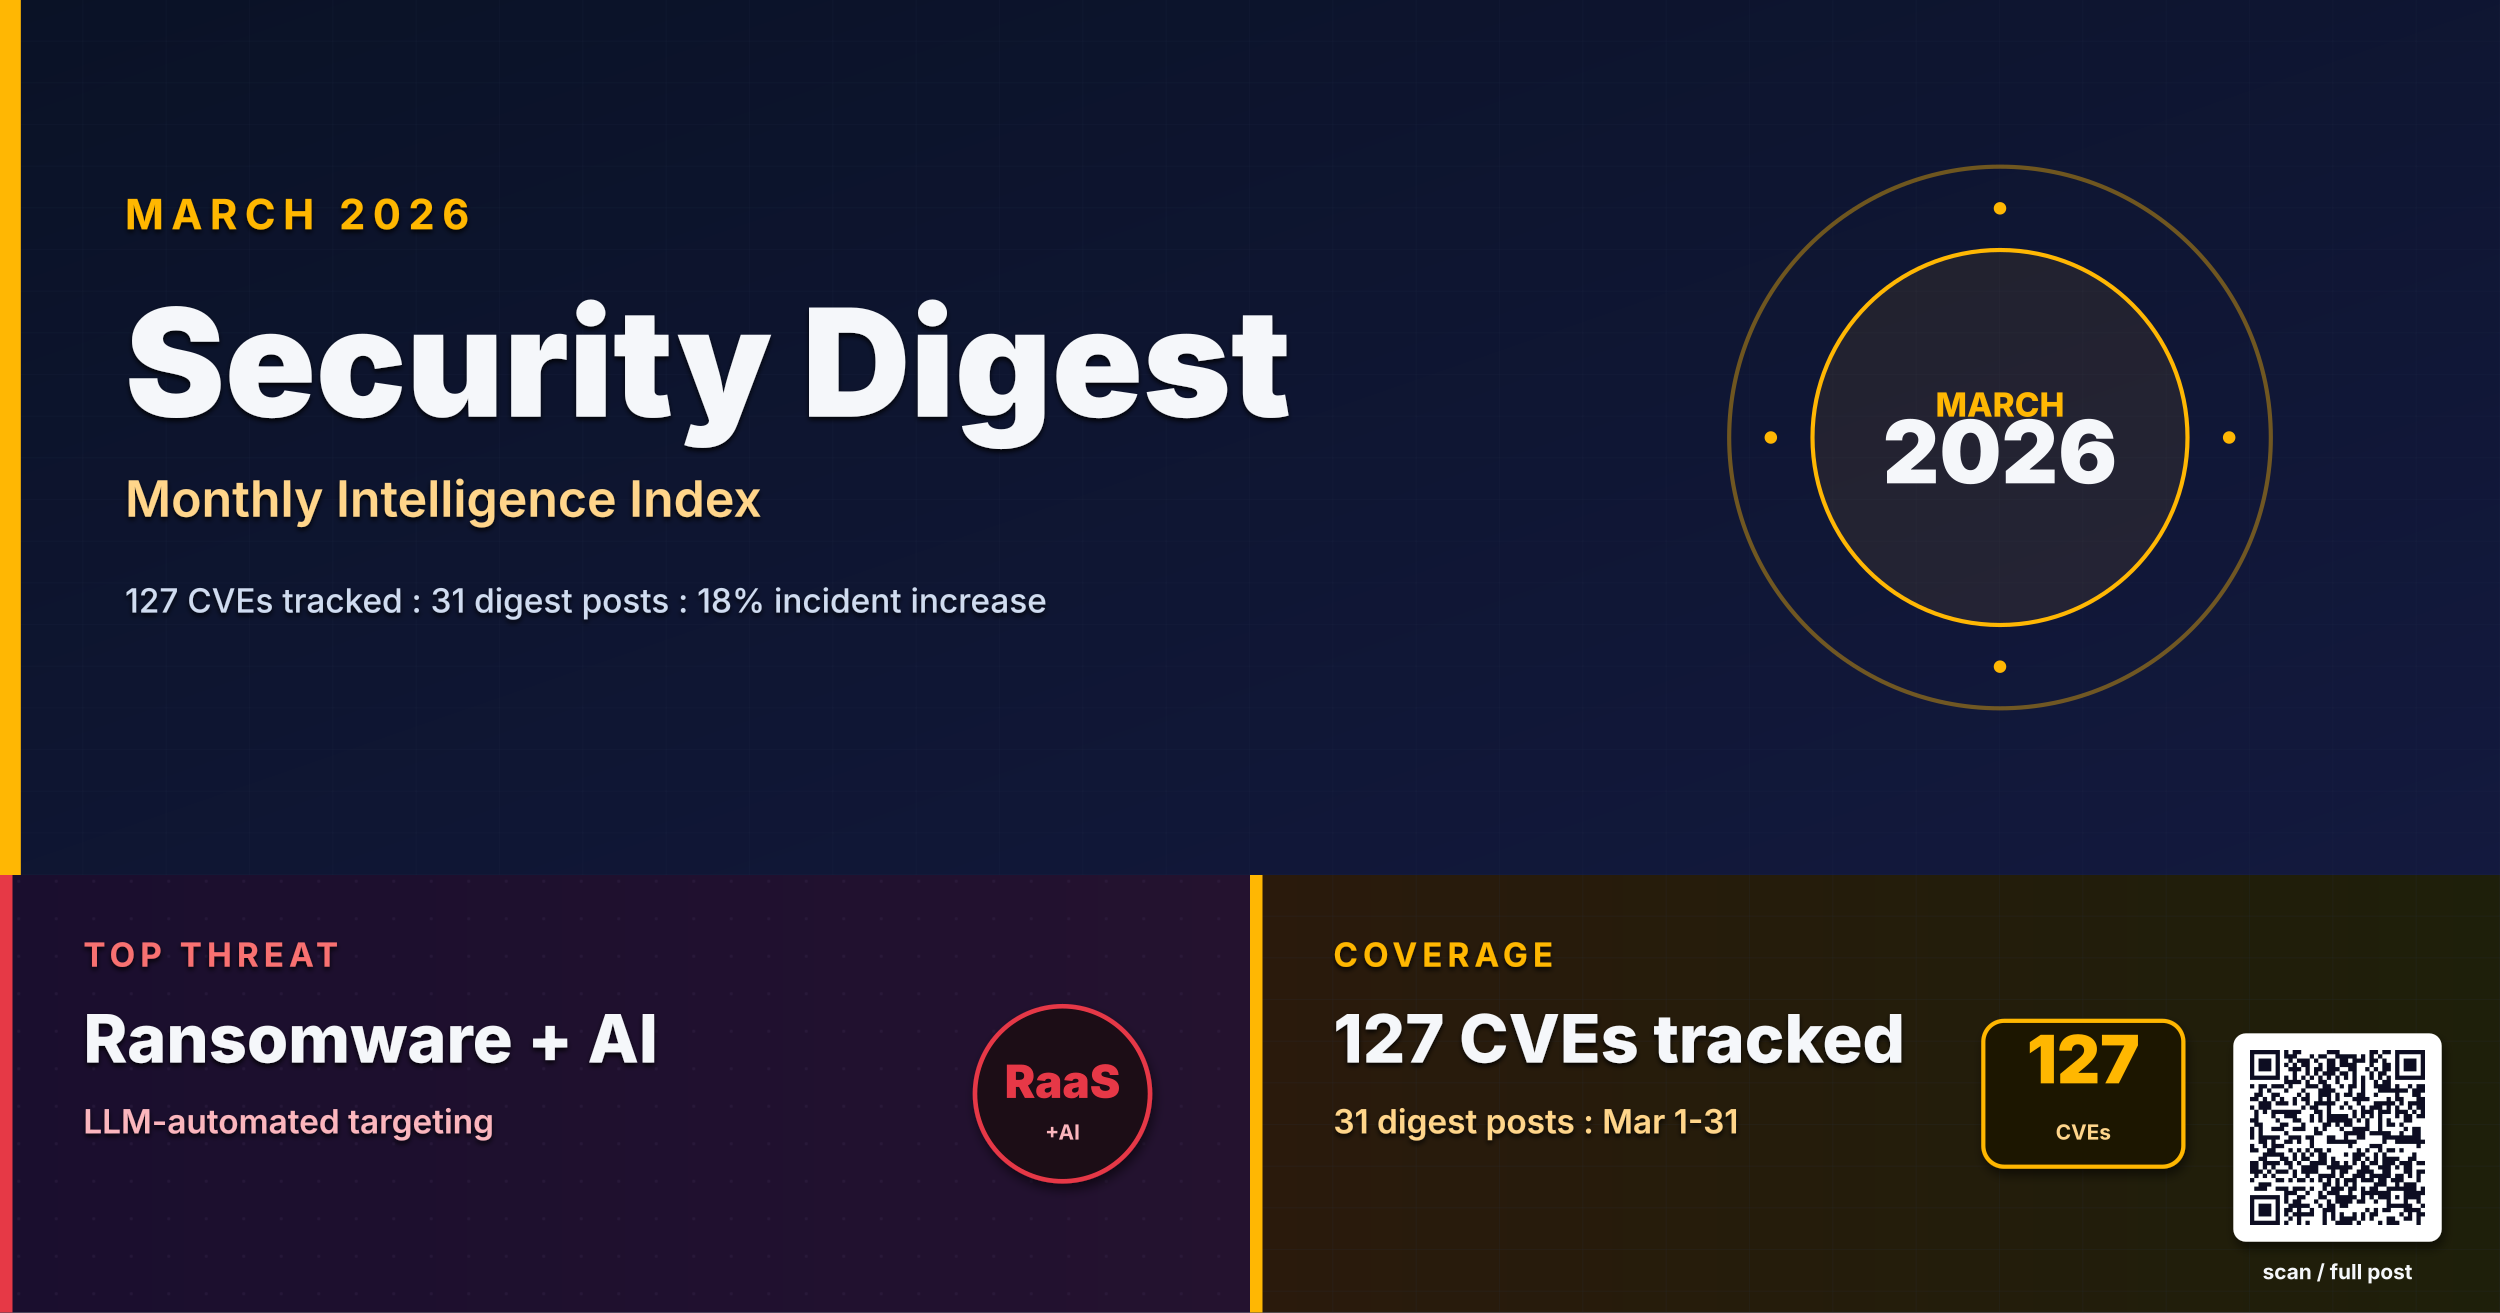
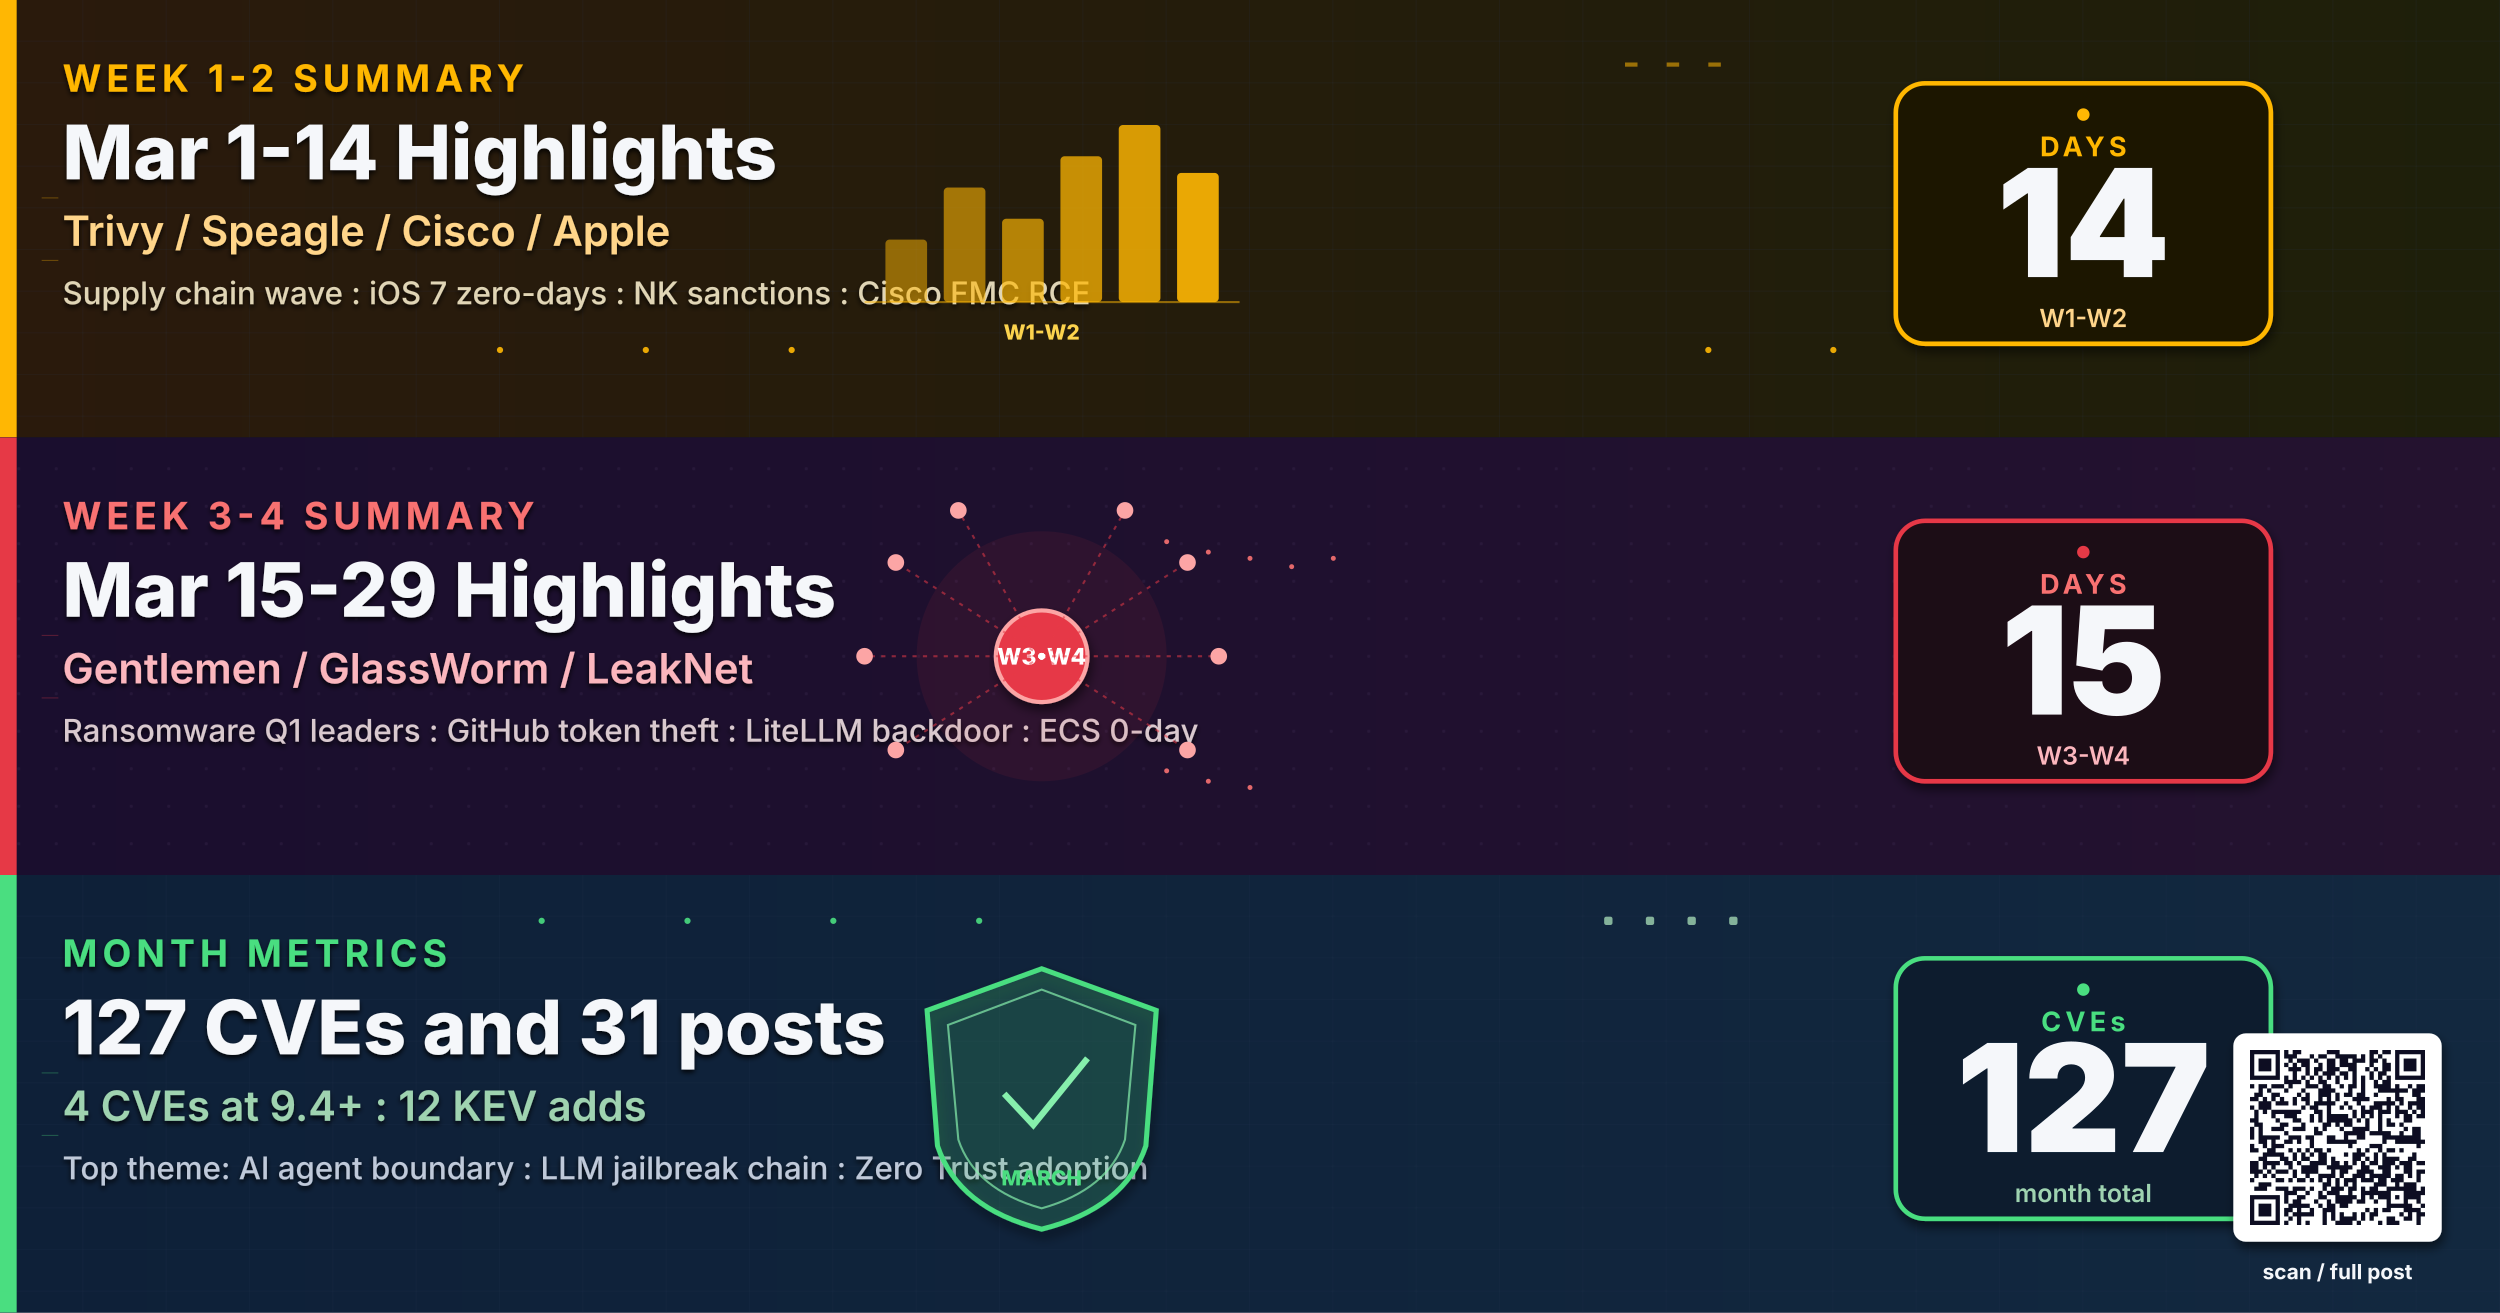
- <svg xmlns="http://www.w3.org/2000/svg" viewBox="0 0 1200 630" width="1200" height="630" role="img" aria-label="March 2026 security digest monthly index: 31 posts, 127 CVEs tracked, top threat ransomware AI automation">
+ <svg xmlns="http://www.w3.org/2000/svg" viewBox="0 0 1200 630" width="1200" height="630" role="img" aria-label="March 2026 monthly index: Week 1-4 summary, top threats, top CVEs">
  <defs>
-     <linearGradient id="bgHeroP" x1="0%" y1="0%" x2="100%" y2="100%">
+     <linearGradient id="bgSpreadMA16" x1="0%" y1="0%" x2="100%" y2="100%">
      <stop offset="0%" stop-color="#0A1226" />
-       <stop offset="60%" stop-color="#0B142E" />
-       <stop offset="100%" stop-color="#10163A" />
+       <stop offset="50%" stop-color="#0C1430" />
+       <stop offset="100%" stop-color="#131038" />
    </linearGradient>
-     <linearGradient id="heroPanelP" x1="0%" y1="0%" x2="100%" y2="100%">
-       <stop offset="0%" stop-color="#0A1226" />
-       <stop offset="100%" stop-color="#13193E" />
+     <linearGradient id="bandAMA16" x1="0%" y1="0%" x2="100%" y2="0%">
+       <stop offset="0%" stop-color="#2A1A0C" />
+       <stop offset="100%" stop-color="#1E1F0A" />
    </linearGradient>
-     <linearGradient id="c1P" x1="0%" y1="0%" x2="100%" y2="0%">
+     <linearGradient id="bandBMA16" x1="0%" y1="0%" x2="100%" y2="0%">
      <stop offset="0%" stop-color="#1A0E2E" />
      <stop offset="100%" stop-color="#24122F" />
    </linearGradient>
-     <linearGradient id="c2P" x1="0%" y1="0%" x2="100%" y2="0%">
-       <stop offset="0%" stop-color="#2A1A0C" />
-       <stop offset="100%" stop-color="#1E1F0A" />
+     <linearGradient id="bandCMA16" x1="0%" y1="0%" x2="100%" y2="0%">
+       <stop offset="0%" stop-color="#0E2038" />
+       <stop offset="100%" stop-color="#12283F" />
    </linearGradient>
    <filter id="softShadow" x="-10%" y="-10%" width="130%" height="130%">
      <feGaussianBlur in="SourceAlpha" stdDeviation="2.5" />
      <feOffset dx="1" dy="3" />
      <feComponentTransfer>
        <feFuncA type="linear" slope="0.55" />
      </feComponentTransfer>
      <feMerge>
        <feMergeNode />
        <feMergeNode in="SourceGraphic" />
      </feMerge>
    </filter>
    <filter id="textShadow" x="-5%" y="-5%" width="110%" height="110%">
      <feGaussianBlur in="SourceAlpha" stdDeviation="1.2" />
      <feOffset dx="0" dy="1.5" />
      <feComponentTransfer>
        <feFuncA type="linear" slope="0.85" />
      </feComponentTransfer>
      <feMerge>
        <feMergeNode />
        <feMergeNode in="SourceGraphic" />
      </feMerge>
    </filter>
    <pattern id="ledgerGrid" x="0" y="0" width="40" height="20" patternUnits="userSpaceOnUse">
      <path d="M0 20 L40 20" stroke="#2A3A56" stroke-width="0.4" opacity="0.5" />
      <path d="M40 0 L40 20" stroke="#2A3A56" stroke-width="0.4" opacity="0.5" />
    </pattern>
    <pattern id="circuitDot" x="0" y="0" width="18" height="18" patternUnits="userSpaceOnUse">
      <circle cx="9" cy="9" r="0.8" fill="#3A2A4E" opacity="0.55" />
    </pattern>
  </defs>
-   <rect width="1200" height="630" fill="url(#bgHeroP)" />
+   <rect width="1200" height="630" fill="url(#bgSpreadMA16)" />
  <g>
-     <rect x="0" y="0" width="1200" height="420" fill="url(#heroPanelP)" />
-     <rect x="0" y="0" width="1200" height="420" fill="url(#ledgerGrid)" opacity="0.45" />
-     <rect x="0" y="0" width="10" height="420" fill="#FFB703" />
+     <rect x="0" y="0" width="1200" height="210" fill="url(#bandAMA16)" />
+     <rect x="0" y="0" width="1200" height="210" fill="url(#ledgerGrid)" opacity="0.6" />
+     <rect x="0" y="0" width="8" height="210" fill="#FFB703" />
    <g filter="url(#textShadow)">
-       <text x="60" y="110" font-family="Inter, Helvetica, Arial, sans-serif" font-size="20" font-weight="700" letter-spacing="3.6" fill="#FFB703">MARCH 2026</text>
-       <text x="60" y="200" font-family="Inter, Helvetica, Arial, sans-serif" font-size="72" font-weight="900" fill="#F5F7FA">Security Digest</text>
-       <text x="60" y="248" font-family="Inter, Helvetica, Arial, sans-serif" font-size="24" font-weight="600" fill="#FFD58A">Monthly Intelligence Index</text>
-       <text x="60" y="294" font-family="Inter, Helvetica, Arial, sans-serif" font-size="16" font-weight="500" fill="#D0DCF0">127 CVEs tracked : 31 digest posts : 18% incident increase</text>
-     </g>
-     <g transform="translate(960,210)">
-       <circle r="130" fill="none" stroke="#FFB703" stroke-width="2" opacity="0.4">
-         <animate attributeName="r" values="100;150;100" dur="4s" repeatCount="indefinite" />
-       </circle>
-       <circle r="90" fill="#FFB703" fill-opacity="0.08" stroke="#FFB703" stroke-width="2">
-         <animate attributeName="r" values="70;100;70" dur="3.2s" repeatCount="indefinite" />
-       </circle>
-       <text y="-10" text-anchor="middle" font-family="Inter, monospace" font-size="16" font-weight="800" fill="#FFB703">MARCH</text>
-       <text y="22" text-anchor="middle" font-family="Inter, monospace" font-size="42" font-weight="900" fill="#F5F7FA">2026</text>
-       <g fill="#FFB703">
-         <circle cx="-110" cy="0" r="3">
-           <animate attributeName="opacity" values="0;1;0" dur="2s" repeatCount="indefinite" />
-         </circle>
-         <circle cx="110" cy="0" r="3">
-           <animate attributeName="opacity" values="0;1;0" dur="2.3s" repeatCount="indefinite" />
-         </circle>
-         <circle cx="0" cy="-110" r="3">
-           <animate attributeName="opacity" values="0;1;0" dur="1.9s" repeatCount="indefinite" />
-         </circle>
-         <circle cx="0" cy="110" r="3">
-           <animate attributeName="opacity" values="0;1;0" dur="2.5s" repeatCount="indefinite" />
-         </circle>
+       <text x="30" y="44" font-family="Inter, Helvetica, Arial, sans-serif" font-size="18" font-weight="700" letter-spacing="2.4" fill="#FFB703">WEEK 1-2 SUMMARY</text>
+       <text x="30" y="86" font-family="Inter, Helvetica, Arial, sans-serif" font-size="36" font-weight="800" fill="#F5F7FA">Mar 1-14 Highlights</text>
+       <text x="30" y="118" font-family="Inter, Helvetica, Arial, sans-serif" font-size="20" font-weight="600" fill="#FFD58A">Trivy / Speagle / Cisco / Apple</text>
+       <text x="30" y="146" font-family="Inter, Helvetica, Arial, sans-serif" font-size="15" font-weight="500" fill="#E0D5B6">Supply chain wave : iOS 7 zero-days : NK sanctions : Cisco FMC RCE</text>
+     </g>
+     <g transform="translate(500,105)">
+       <line x1="-85" y1="40" x2="95" y2="40" stroke="#FFB703" stroke-width="1" opacity="0.5" />
+       <rect x="-75" y="10" width="20" height="30" rx="2" fill="#FFB703" opacity="0.5">
+         <animate attributeName="height" values="20;30;20" dur="1.6s" repeatCount="indefinite" />
+         <animate attributeName="y" values="20;10;20" dur="1.6s" repeatCount="indefinite" />
+       </rect>
+       <rect x="-47" y="-15" width="20" height="55" rx="2" fill="#FFB703" opacity="0.58">
+         <animate attributeName="height" values="45;55;45" dur="1.8s" repeatCount="indefinite" />
+         <animate attributeName="y" values="-5;-15;-5" dur="1.8s" repeatCount="indefinite" />
+       </rect>
+       <rect x="-19" y="0" width="20" height="40" rx="2" fill="#FFB703" opacity="0.66">
+         <animate attributeName="height" values="30;40;30" dur="2.0s" repeatCount="indefinite" />
+         <animate attributeName="y" values="10;0;10" dur="2.0s" repeatCount="indefinite" />
+       </rect>
+       <rect x="9" y="-30" width="20" height="70" rx="2" fill="#FFB703" opacity="0.74">
+         <animate attributeName="height" values="60;70;60" dur="2.2s" repeatCount="indefinite" />
+         <animate attributeName="y" values="-20;-30;-20" dur="2.2s" repeatCount="indefinite" />
+       </rect>
+       <rect x="37" y="-45" width="20" height="85" rx="2" fill="#FFB703" opacity="0.82">
+         <animate attributeName="height" values="75;85;75" dur="2.4s" repeatCount="indefinite" />
+         <animate attributeName="y" values="-35;-45;-35" dur="2.4s" repeatCount="indefinite" />
+       </rect>
+       <rect x="65" y="-22" width="20" height="62" rx="2" fill="#FFB703" opacity="0.9">
+         <animate attributeName="height" values="52;62;52" dur="2.6s" repeatCount="indefinite" />
+         <animate attributeName="y" values="-12;-22;-12" dur="2.6s" repeatCount="indefinite" />
+       </rect>
+       <text y="58" text-anchor="middle" font-family="Inter, monospace" font-size="10" font-weight="800" fill="#FCD34D">W1-W2</text>
+     </g>
+     <g transform="translate(990,105)" filter="url(#softShadow)">
+       <rect x="-80" y="-65" width="180" height="125" rx="14" fill="#1E1805" stroke="#FFB703" stroke-width="2.2" />
+       <text x="10" y="-30" text-anchor="middle" font-family="Inter, Helvetica, Arial, sans-serif" font-size="13" font-weight="700" letter-spacing="2" fill="#FFB703">DAYS</text>
+       <text x="10" y="28" text-anchor="middle" font-family="Inter, Helvetica, Arial, sans-serif" font-size="72" font-weight="900" fill="#F5F7FA">14</text>
+       <text x="10" y="52" text-anchor="middle" font-family="Inter, Helvetica, Arial, sans-serif" font-size="12" font-weight="600" fill="#FFD58A">W1-W2</text>
+     </g>
+     <g transform="translate(990,105)">
+       <circle cx="10" cy="-50" r="3" fill="#FFB703">
+         <animate attributeName="opacity" values="0.2;1;0.2" dur="1.8s" repeatCount="indefinite" />
+       </circle>
+     </g>
+   </g>
+   <g>
+     <rect x="0" y="210" width="1200" height="210" fill="url(#bandBMA16)" />
+     <rect x="0" y="210" width="1200" height="210" fill="url(#circuitDot)" opacity="0.6" />
+     <rect x="0" y="210" width="8" height="210" fill="#E63946" />
+     <g filter="url(#textShadow)">
+       <text x="30" y="254" font-family="Inter, Helvetica, Arial, sans-serif" font-size="18" font-weight="700" letter-spacing="2.4" fill="#F87171">WEEK 3-4 SUMMARY</text>
+       <text x="30" y="296" font-family="Inter, Helvetica, Arial, sans-serif" font-size="36" font-weight="800" fill="#F5F7FA">Mar 15-29 Highlights</text>
+       <text x="30" y="328" font-family="Inter, Helvetica, Arial, sans-serif" font-size="20" font-weight="600" fill="#FBB6BD">Gentlemen / GlassWorm / LeakNet</text>
+       <text x="30" y="356" font-family="Inter, Helvetica, Arial, sans-serif" font-size="15" font-weight="500" fill="#D9C9CE">Ransomware Q1 leaders : GitHub token theft : LiteLLM backdoor : ECS 0-day</text>
+     </g>
+     <g transform="translate(500,315)">
+       <circle r="60" fill="#E63946" fill-opacity="0.08">
+         <animate attributeName="r" values="50;70;50" dur="3s" repeatCount="indefinite" />
+       </circle>
+       <circle r="22" fill="#E63946" stroke="#FCA5A5" stroke-width="2" filter="url(#softShadow)" />
+       <text y="4" text-anchor="middle" font-family="Inter, monospace" font-size="11" font-weight="800" fill="#FFF">W3-W4</text>
+       <g stroke="#E63946" stroke-width="1" stroke-dasharray="2 3" fill="none" opacity="0.55">
+         <line x1="0" y1="0" x2="70" y2="-45" />
+         <line x1="0" y1="0" x2="85" y2="0" />
+         <line x1="0" y1="0" x2="70" y2="45" />
+         <line x1="0" y1="0" x2="-70" y2="-45" />
+         <line x1="0" y1="0" x2="-85" y2="0" />
+         <line x1="0" y1="0" x2="-70" y2="45" />
+         <line x1="0" y1="0" x2="40" y2="-70" />
+         <line x1="0" y1="0" x2="-40" y2="-70" />
      </g>
+       <g fill="#FCA5A5">
+         <circle cx="70" cy="-45" r="4">
+           <animate attributeName="opacity" values="0.3;1;0.3" dur="1.8s" repeatCount="indefinite" />
+         </circle>
+         <circle cx="85" cy="0" r="4">
+           <animate attributeName="opacity" values="0.3;1;0.3" dur="2.1s" repeatCount="indefinite" />
+         </circle>
+         <circle cx="70" cy="45" r="4">
+           <animate attributeName="opacity" values="0.3;1;0.3" dur="2.4s" repeatCount="indefinite" />
+         </circle>
+         <circle cx="-70" cy="-45" r="4">
+           <animate attributeName="opacity" values="0.3;1;0.3" dur="1.9s" repeatCount="indefinite" />
+         </circle>
+         <circle cx="-85" cy="0" r="4">
+           <animate attributeName="opacity" values="0.3;1;0.3" dur="2.3s" repeatCount="indefinite" />
+         </circle>
+         <circle cx="-70" cy="45" r="4">
+           <animate attributeName="opacity" values="0.3;1;0.3" dur="2.0s" repeatCount="indefinite" />
+         </circle>
+         <circle cx="40" cy="-70" r="4">
+           <animate attributeName="opacity" values="0.3;1;0.3" dur="2.5s" repeatCount="indefinite" />
+         </circle>
+         <circle cx="-40" cy="-70" r="4">
+           <animate attributeName="opacity" values="0.3;1;0.3" dur="1.7s" repeatCount="indefinite" />
+         </circle>
+       </g>
+       <g fill="#FFF">
+         <circle r="1.6">
+           <animateMotion path="M0 0 L70 -45" dur="1.9s" repeatCount="indefinite" />
+         </circle>
+         <circle r="1.6">
+           <animateMotion path="M0 0 L85 0" dur="2.1s" repeatCount="indefinite" />
+         </circle>
+         <circle r="1.6">
+           <animateMotion path="M0 0 L-70 -45" dur="2.0s" repeatCount="indefinite" />
+         </circle>
+         <circle r="1.6">
+           <animateMotion path="M0 0 L-85 0" dur="2.3s" repeatCount="indefinite" />
+         </circle>
+       </g>
+     </g>
+     <g transform="translate(990,315)" filter="url(#softShadow)">
+       <rect x="-80" y="-65" width="180" height="125" rx="14" fill="#1E0A14" stroke="#E63946" stroke-width="2.2" />
+       <text x="10" y="-30" text-anchor="middle" font-family="Inter, Helvetica, Arial, sans-serif" font-size="13" font-weight="700" letter-spacing="2" fill="#F87171">DAYS</text>
+       <text x="10" y="28" text-anchor="middle" font-family="Inter, Helvetica, Arial, sans-serif" font-size="72" font-weight="900" fill="#F5F7FA">15</text>
+       <text x="10" y="52" text-anchor="middle" font-family="Inter, Helvetica, Arial, sans-serif" font-size="12" font-weight="600" fill="#FBB6BD">W3-W4</text>
+     </g>
+     <g transform="translate(990,315)">
+       <circle cx="10" cy="-50" r="3" fill="#E63946">
+         <animate attributeName="opacity" values="0.2;1;0.2" dur="1.8s" repeatCount="indefinite" />
+       </circle>
    </g>
  </g>
  <g>
-     <rect x="0" y="420" width="600" height="210" fill="url(#c1P)" />
-     <rect x="0" y="420" width="600" height="210" fill="url(#circuitDot)" opacity="0.55" />
-     <rect x="0" y="420" width="6" height="210" fill="#E63946" />
+     <rect x="0" y="420" width="1200" height="210" fill="url(#bandCMA16)" />
+     <rect x="0" y="420" width="1200" height="210" fill="url(#ledgerGrid)" opacity="0.6" />
+     <rect x="0" y="420" width="8" height="210" fill="#4ADE80" />
    <g filter="url(#textShadow)">
-       <text x="40" y="464" font-family="Inter, Helvetica, Arial, sans-serif" font-size="16" font-weight="700" letter-spacing="2.4" fill="#F87171">TOP THREAT</text>
-       <text x="40" y="510" font-family="Inter, Helvetica, Arial, sans-serif" font-size="32" font-weight="800" fill="#F5F7FA">Ransomware + AI</text>
-       <text x="40" y="544" font-family="Inter, Helvetica, Arial, sans-serif" font-size="16" font-weight="600" fill="#FBB6BD">LLM-automated targeting</text>
-     </g>
-     <g transform="translate(510,525)" filter="url(#softShadow)">
-       <circle r="42" fill="#1E0A14" stroke="#E63946" stroke-width="2.2" />
-       <text y="2" text-anchor="middle" font-family="Inter, monospace" font-size="22" font-weight="900" fill="#E63946">RaaS</text>
-       <text y="22" text-anchor="middle" font-family="Inter, monospace" font-size="10" font-weight="700" fill="#FBB6BD">+AI</text>
-     </g>
-   </g>
-   <g>
-     <rect x="600" y="420" width="600" height="210" fill="url(#c2P)" />
-     <rect x="600" y="420" width="600" height="210" fill="url(#ledgerGrid)" opacity="0.55" />
-     <rect x="600" y="420" width="6" height="210" fill="#FFB703" />
-     <g filter="url(#textShadow)">
-       <text x="640" y="464" font-family="Inter, Helvetica, Arial, sans-serif" font-size="16" font-weight="700" letter-spacing="2.4" fill="#FFB703">COVERAGE</text>
-       <text x="640" y="510" font-family="Inter, Helvetica, Arial, sans-serif" font-size="32" font-weight="800" fill="#F5F7FA">127 CVEs tracked</text>
-       <text x="640" y="544" font-family="Inter, Helvetica, Arial, sans-serif" font-size="16" font-weight="600" fill="#FFD58A">31 digest posts : Mar 1-31</text>
-     </g>
-     <g transform="translate(1000,525)" filter="url(#softShadow)">
-       <rect x="-48" y="-35" width="96" height="70" rx="10" fill="#1E1805" stroke="#FFB703" stroke-width="2" />
-       <text y="-5" text-anchor="middle" font-family="Inter, monospace" font-size="32" font-weight="900" fill="#FFB703">127</text>
-       <text y="22" text-anchor="middle" font-family="Inter, monospace" font-size="10" font-weight="700" fill="#FFD58A">CVEs</text>
+       <text x="30" y="464" font-family="Inter, Helvetica, Arial, sans-serif" font-size="18" font-weight="700" letter-spacing="2.4" fill="#4ADE80">MONTH METRICS</text>
+       <text x="30" y="506" font-family="Inter, Helvetica, Arial, sans-serif" font-size="36" font-weight="800" fill="#F5F7FA">127 CVEs and 31 posts</text>
+       <text x="30" y="538" font-family="Inter, Helvetica, Arial, sans-serif" font-size="20" font-weight="600" fill="#9FD3B0">4 CVEs at 9.4+ : 12 KEV adds</text>
+       <text x="30" y="566" font-family="Inter, Helvetica, Arial, sans-serif" font-size="15" font-weight="500" fill="#BFC9D9">Top theme: AI agent boundary : LLM jailbreak chain : Zero Trust adoption</text>
+     </g>
+     <g transform="translate(500,525)">
+       <path d="M0 -60 L55 -40 L50 25 Q40 55 0 65 Q-40 55 -50 25 L-55 -40 Z" fill="#4ADE80" fill-opacity="0.15" stroke="#4ADE80" stroke-width="2.4" filter="url(#softShadow)" />
+       <path d="M0 -50 L45 -33 L40 22 Q32 46 0 55 Q-32 46 -40 22 L-45 -33 Z" fill="none" stroke="#86EFAC" stroke-width="1" opacity="0.7" />
+       <g transform="translate(0,-5)" stroke="#86EFAC" stroke-width="3" fill="none">
+         <path d="M-18 5 L-4 20 L22 -12">
+           <animate attributeName="stroke-dasharray" values="0 80;80 0" dur="2.4s" repeatCount="indefinite" />
+         </path>
+       </g>
+       <text y="44" text-anchor="middle" font-family="Inter, monospace" font-size="10" font-weight="800" fill="#4ADE80">MARCH</text>
+     </g>
+     <g transform="translate(990,525)" filter="url(#softShadow)">
+       <rect x="-80" y="-65" width="180" height="125" rx="14" fill="#0A1B2E" stroke="#4ADE80" stroke-width="2.2" />
+       <text x="10" y="-30" text-anchor="middle" font-family="Inter, Helvetica, Arial, sans-serif" font-size="13" font-weight="700" letter-spacing="2" fill="#4ADE80">CVEs</text>
+       <text x="10" y="28" text-anchor="middle" font-family="Inter, Helvetica, Arial, sans-serif" font-size="72" font-weight="900" fill="#F5F7FA">127</text>
+       <text x="10" y="52" text-anchor="middle" font-family="Inter, Helvetica, Arial, sans-serif" font-size="12" font-weight="600" fill="#9FD3B0">month total</text>
+     </g>
+     <g transform="translate(990,525)">
+       <circle cx="10" cy="-50" r="3" fill="#4ADE80">
+         <animate attributeName="opacity" values="0.2;1;0.2" dur="1.8s" repeatCount="indefinite" />
+       </circle>
+     </g>
+   </g>
+   <g opacity="0.9">
+     <g fill="#FFB703">
+       <circle cx="240" cy="168" r="1.5">
+         <animate attributeName="opacity" values="0;1;0" dur="1.8s" repeatCount="indefinite" />
+       </circle>
+       <circle cx="310" cy="168" r="1.5">
+         <animate attributeName="opacity" values="0;1;0" dur="1.6s" begin="0.2s" repeatCount="indefinite" />
+       </circle>
+       <circle cx="380" cy="168" r="1.5">
+         <animate attributeName="opacity" values="0;1;0" dur="2.0s" begin="0.4s" repeatCount="indefinite" />
+       </circle>
+       <circle cx="820" cy="168" r="1.5">
+         <animate attributeName="opacity" values="0;1;0" dur="1.9s" repeatCount="indefinite" />
+       </circle>
+       <circle cx="880" cy="168" r="1.5">
+         <animate attributeName="opacity" values="0;1;0" dur="2.1s" begin="0.3s" repeatCount="indefinite" />
+       </circle>
+     </g>
+     <g fill="#FFB703" opacity="0.6">
+       <rect x="780" y="30" width="6" height="2">
+         <animate attributeName="opacity" values="0.2;1;0.2" dur="1.4s" repeatCount="indefinite" />
+       </rect>
+       <rect x="800" y="30" width="6" height="2">
+         <animate attributeName="opacity" values="0.2;1;0.2" dur="1.2s" begin="0.3s" repeatCount="indefinite" />
+       </rect>
+       <rect x="820" y="30" width="6" height="2">
+         <animate attributeName="opacity" values="0.2;1;0.2" dur="1.6s" begin="0.6s" repeatCount="indefinite" />
+       </rect>
+     </g>
+     <g fill="#F87171">
+       <circle cx="560" cy="260" r="1.2">
+         <animate attributeName="opacity" values="0;1;0" dur="1.8s" repeatCount="indefinite" />
+       </circle>
+       <circle cx="580" cy="265" r="1.2">
+         <animate attributeName="opacity" values="0;1;0" dur="1.6s" begin="0.2s" repeatCount="indefinite" />
+       </circle>
+       <circle cx="600" cy="268" r="1.2">
+         <animate attributeName="opacity" values="0;1;0" dur="2.0s" begin="0.4s" repeatCount="indefinite" />
+       </circle>
+       <circle cx="620" cy="272" r="1.2">
+         <animate attributeName="opacity" values="0;1;0" dur="1.7s" begin="0.6s" repeatCount="indefinite" />
+       </circle>
+       <circle cx="640" cy="268" r="1.2">
+         <animate attributeName="opacity" values="0;1;0" dur="1.9s" begin="0.8s" repeatCount="indefinite" />
+       </circle>
+       <circle cx="560" cy="370" r="1.2">
+         <animate attributeName="opacity" values="0;1;0" dur="1.8s" repeatCount="indefinite" />
+       </circle>
+       <circle cx="580" cy="375" r="1.2">
+         <animate attributeName="opacity" values="0;1;0" dur="1.6s" begin="0.2s" repeatCount="indefinite" />
+       </circle>
+       <circle cx="600" cy="378" r="1.2">
+         <animate attributeName="opacity" values="0;1;0" dur="2.0s" begin="0.4s" repeatCount="indefinite" />
+       </circle>
+     </g>
+     <g fill="#4ADE80">
+       <circle cx="260" cy="442" r="1.5">
+         <animate attributeName="opacity" values="0;1;0" dur="1.5s" repeatCount="indefinite" />
+       </circle>
+       <circle cx="330" cy="442" r="1.5">
+         <animate attributeName="opacity" values="0;1;0" dur="1.7s" begin="0.2s" repeatCount="indefinite" />
+       </circle>
+       <circle cx="400" cy="442" r="1.5">
+         <animate attributeName="opacity" values="0;1;0" dur="1.9s" begin="0.4s" repeatCount="indefinite" />
+       </circle>
+       <circle cx="470" cy="442" r="1.5">
+         <animate attributeName="opacity" values="0;1;0" dur="1.6s" begin="0.6s" repeatCount="indefinite" />
+       </circle>
+     </g>
+     <g fill="#9FD3B0" opacity="0.9">
+       <rect x="770" y="440" width="4" height="4" rx="1">
+         <animate attributeName="opacity" values="0.3;1;0.3" dur="1.4s" repeatCount="indefinite" />
+       </rect>
+       <rect x="790" y="440" width="4" height="4" rx="1">
+         <animate attributeName="opacity" values="0.3;1;0.3" dur="1.2s" begin="0.3s" repeatCount="indefinite" />
+       </rect>
+       <rect x="810" y="440" width="4" height="4" rx="1">
+         <animate attributeName="opacity" values="0.3;1;0.3" dur="1.6s" begin="0.6s" repeatCount="indefinite" />
+       </rect>
+       <rect x="830" y="440" width="4" height="4" rx="1">
+         <animate attributeName="opacity" values="0.3;1;0.3" dur="1.3s" begin="0.9s" repeatCount="indefinite" />
+       </rect>
+     </g>
+     <g stroke="#FFB703" stroke-width="0.5" stroke-opacity="0.35" fill="none">
+       <path d="M20 95 L28 95">
+         <animate attributeName="stroke-opacity" values="0;0.7;0" dur="2s" repeatCount="indefinite" />
+       </path>
+       <path d="M20 125 L28 125">
+         <animate attributeName="stroke-opacity" values="0;0.7;0" dur="2.2s" begin="0.3s" repeatCount="indefinite" />
+       </path>
+     </g>
+     <g stroke="#E63946" stroke-width="0.5" stroke-opacity="0.35" fill="none">
+       <path d="M20 305 L28 305">
+         <animate attributeName="stroke-opacity" values="0;0.7;0" dur="2s" repeatCount="indefinite" />
+       </path>
+       <path d="M20 335 L28 335">
+         <animate attributeName="stroke-opacity" values="0;0.7;0" dur="2.2s" begin="0.3s" repeatCount="indefinite" />
+       </path>
+     </g>
+     <g stroke="#4ADE80" stroke-width="0.5" stroke-opacity="0.35" fill="none">
+       <path d="M20 515 L28 515">
+         <animate attributeName="stroke-opacity" values="0;0.7;0" dur="2s" repeatCount="indefinite" />
+       </path>
+       <path d="M20 545 L28 545">
+         <animate attributeName="stroke-opacity" values="0;0.7;0" dur="2.2s" begin="0.3s" repeatCount="indefinite" />
+       </path>
    </g>
  </g>
  <g transform="translate(1080,504)" filter="url(#softShadow)">
    <rect x="-8" y="-8" width="100" height="100" rx="6" fill="#FFFFFF" />
    <path fill="#0A1020" d="M0.0 0.0h14.341v2.049h-14.341z M16.39 0.0h2.049v2.049h-2.049z M20.488 0.0h4.098v2.049h-4.098z M36.878 0.0h6.146v2.049h-6.146z M57.366 0.0h4.098v2.049h-4.098z M63.512 0.0h4.098v2.049h-4.098z M69.659 0.0h14.341v2.049h-14.341z M0.0 2.049h2.049v2.049h-2.049z M12.293 2.049h2.049v2.049h-2.049z M16.39 2.049h6.146v2.049h-6.146z M28.683 2.049h2.049v2.049h-2.049z M32.78 2.049h4.098v2.049h-4.098z M40.976 2.049h10.244v2.049h-10.244z M53.268 2.049h2.049v2.049h-2.049z M57.366 2.049h2.049v2.049h-2.049z M61.463 2.049h2.049v2.049h-2.049z M69.659 2.049h2.049v2.049h-2.049z M81.951 2.049h2.049v2.049h-2.049z M0.0 4.098h2.049v2.049h-2.049z M4.098 4.098h6.146v2.049h-6.146z M12.293 4.098h2.049v2.049h-2.049z M18.439 4.098h2.049v2.049h-2.049z M22.537 4.098h6.146v2.049h-6.146z M30.732 4.098h2.049v2.049h-2.049z M36.878 4.098h4.098v2.049h-4.098z M43.024 4.098h4.098v2.049h-4.098z M49.171 4.098h6.146v2.049h-6.146z M57.366 4.098h4.098v2.049h-4.098z M63.512 4.098h2.049v2.049h-2.049z M69.659 4.098h2.049v2.049h-2.049z M73.756 4.098h6.146v2.049h-6.146z M81.951 4.098h2.049v2.049h-2.049z M0.0 6.146h2.049v2.049h-2.049z M4.098 6.146h6.146v2.049h-6.146z M12.293 6.146h2.049v2.049h-2.049z M16.39 6.146h2.049v2.049h-2.049z M20.488 6.146h2.049v2.049h-2.049z M24.585 6.146h4.098v2.049h-4.098z M32.78 6.146h2.049v2.049h-2.049z M36.878 6.146h4.098v2.049h-4.098z M43.024 6.146h8.195v2.049h-8.195z M57.366 6.146h2.049v2.049h-2.049z M63.512 6.146h4.098v2.049h-4.098z M69.659 6.146h2.049v2.049h-2.049z M73.756 6.146h6.146v2.049h-6.146z M81.951 6.146h2.049v2.049h-2.049z M0.0 8.195h2.049v2.049h-2.049z M4.098 8.195h6.146v2.049h-6.146z M12.293 8.195h2.049v2.049h-2.049z M18.439 8.195h6.146v2.049h-6.146z M26.634 8.195h2.049v2.049h-2.049z M30.732 8.195h4.098v2.049h-4.098z M36.878 8.195h6.146v2.049h-6.146z M47.122 8.195h4.098v2.049h-4.098z M55.317 8.195h2.049v2.049h-2.049z M59.415 8.195h2.049v2.049h-2.049z M63.512 8.195h4.098v2.049h-4.098z M69.659 8.195h2.049v2.049h-2.049z M73.756 8.195h6.146v2.049h-6.146z M81.951 8.195h2.049v2.049h-2.049z M0.0 10.244h2.049v2.049h-2.049z M12.293 10.244h2.049v2.049h-2.049z M20.488 10.244h2.049v2.049h-2.049z M26.634 10.244h2.049v2.049h-2.049z M30.732 10.244h2.049v2.049h-2.049z M34.829 10.244h6.146v2.049h-6.146z M43.024 10.244h4.098v2.049h-4.098z M49.171 10.244h2.049v2.049h-2.049z M57.366 10.244h2.049v2.049h-2.049z M61.463 10.244h4.098v2.049h-4.098z M69.659 10.244h2.049v2.049h-2.049z M81.951 10.244h2.049v2.049h-2.049z M0.0 12.293h14.341v2.049h-14.341z M16.39 12.293h2.049v2.049h-2.049z M20.488 12.293h2.049v2.049h-2.049z M24.585 12.293h2.049v2.049h-2.049z M28.683 12.293h2.049v2.049h-2.049z M32.78 12.293h2.049v2.049h-2.049z M36.878 12.293h2.049v2.049h-2.049z M40.976 12.293h2.049v2.049h-2.049z M45.073 12.293h2.049v2.049h-2.049z M49.171 12.293h2.049v2.049h-2.049z M53.268 12.293h2.049v2.049h-2.049z M57.366 12.293h2.049v2.049h-2.049z M61.463 12.293h2.049v2.049h-2.049z M65.561 12.293h2.049v2.049h-2.049z M69.659 12.293h14.341v2.049h-14.341z M16.39 14.341h8.195v2.049h-8.195z M26.634 14.341h2.049v2.049h-2.049z M32.78 14.341h4.098v2.049h-4.098z M40.976 14.341h2.049v2.049h-2.049z M49.171 14.341h2.049v2.049h-2.049z M53.268 14.341h2.049v2.049h-2.049z M59.415 14.341h2.049v2.049h-2.049z M63.512 14.341h4.098v2.049h-4.098z M0.0 16.39h2.049v2.049h-2.049z M4.098 16.39h4.098v2.049h-4.098z M10.244 16.39h6.146v2.049h-6.146z M18.439 16.39h2.049v2.049h-2.049z M26.634 16.39h6.146v2.049h-6.146z M34.829 16.39h4.098v2.049h-4.098z M43.024 16.39h2.049v2.049h-2.049z M47.122 16.39h4.098v2.049h-4.098z M53.268 16.39h2.049v2.049h-2.049z M59.415 16.39h8.195v2.049h-8.195z M69.659 16.39h2.049v2.049h-2.049z M75.805 16.39h2.049v2.049h-2.049z M79.902 16.39h4.098v2.049h-4.098z M4.098 18.439h2.049v2.049h-2.049z M8.195 18.439h2.049v2.049h-2.049z M16.39 18.439h2.049v2.049h-2.049z M24.585 18.439h2.049v2.049h-2.049z M32.78 18.439h8.195v2.049h-8.195z M47.122 18.439h2.049v2.049h-2.049z M53.268 18.439h2.049v2.049h-2.049z M61.463 18.439h14.341v2.049h-14.341z M77.854 18.439h6.146v2.049h-6.146z M2.049 20.488h4.098v2.049h-4.098z M10.244 20.488h4.098v2.049h-4.098z M22.537 20.488h2.049v2.049h-2.049z M26.634 20.488h2.049v2.049h-2.049z M32.78 20.488h6.146v2.049h-6.146z M40.976 20.488h2.049v2.049h-2.049z M45.073 20.488h4.098v2.049h-4.098z M51.22 20.488h4.098v2.049h-4.098z M59.415 20.488h2.049v2.049h-2.049z M69.659 20.488h2.049v2.049h-2.049z M77.854 20.488h4.098v2.049h-4.098z M0.0 22.537h4.098v2.049h-4.098z M6.146 22.537h2.049v2.049h-2.049z M10.244 22.537h2.049v2.049h-2.049z M14.341 22.537h2.049v2.049h-2.049z M20.488 22.537h2.049v2.049h-2.049z M24.585 22.537h4.098v2.049h-4.098z M32.78 22.537h2.049v2.049h-2.049z M36.878 22.537h2.049v2.049h-2.049z M40.976 22.537h2.049v2.049h-2.049z M49.171 22.537h8.195v2.049h-8.195z M65.561 22.537h2.049v2.049h-2.049z M69.659 22.537h4.098v2.049h-4.098z M79.902 22.537h4.098v2.049h-4.098z M4.098 24.585h6.146v2.049h-6.146z M12.293 24.585h6.146v2.049h-6.146z M20.488 24.585h2.049v2.049h-2.049z M26.634 24.585h2.049v2.049h-2.049z M30.732 24.585h10.244v2.049h-10.244z M45.073 24.585h2.049v2.049h-2.049z M51.22 24.585h2.049v2.049h-2.049z M59.415 24.585h10.244v2.049h-10.244z M71.707 24.585h2.049v2.049h-2.049z M75.805 24.585h8.195v2.049h-8.195z M0.0 26.634h2.049v2.049h-2.049z M4.098 26.634h6.146v2.049h-6.146z M24.585 26.634h2.049v2.049h-2.049z M28.683 26.634h4.098v2.049h-4.098z M36.878 26.634h2.049v2.049h-2.049z M43.024 26.634h2.049v2.049h-2.049z M47.122 26.634h2.049v2.049h-2.049z M53.268 26.634h2.049v2.049h-2.049z M57.366 26.634h6.146v2.049h-6.146z M65.561 26.634h2.049v2.049h-2.049z M69.659 26.634h2.049v2.049h-2.049z M75.805 26.634h2.049v2.049h-2.049z M79.902 26.634h4.098v2.049h-4.098z M2.049 28.683h2.049v2.049h-2.049z M6.146 28.683h2.049v2.049h-2.049z M10.244 28.683h14.341v2.049h-14.341z M30.732 28.683h4.098v2.049h-4.098z M36.878 28.683h2.049v2.049h-2.049z M49.171 28.683h2.049v2.049h-2.049z M53.268 28.683h6.146v2.049h-6.146z M61.463 28.683h6.146v2.049h-6.146z M69.659 28.683h6.146v2.049h-6.146z M77.854 28.683h2.049v2.049h-2.049z M81.951 28.683h2.049v2.049h-2.049z M2.049 30.732h2.049v2.049h-2.049z M10.244 30.732h2.049v2.049h-2.049z M16.39 30.732h6.146v2.049h-6.146z M28.683 30.732h2.049v2.049h-2.049z M32.78 30.732h2.049v2.049h-2.049z M36.878 30.732h10.244v2.049h-10.244z M49.171 30.732h2.049v2.049h-2.049z M53.268 30.732h2.049v2.049h-2.049z M57.366 30.732h2.049v2.049h-2.049z M61.463 30.732h2.049v2.049h-2.049z M69.659 30.732h2.049v2.049h-2.049z M73.756 30.732h4.098v2.049h-4.098z M79.902 30.732h4.098v2.049h-4.098z M0.0 32.78h4.098v2.049h-4.098z M12.293 32.78h2.049v2.049h-2.049z M20.488 32.78h4.098v2.049h-4.098z M28.683 32.78h2.049v2.049h-2.049z M32.78 32.78h2.049v2.049h-2.049z M36.878 32.78h12.293v2.049h-12.293z M51.22 32.78h2.049v2.049h-2.049z M55.317 32.78h2.049v2.049h-2.049z M61.463 32.78h2.049v2.049h-2.049z M65.561 32.78h2.049v2.049h-2.049z M73.756 32.78h4.098v2.049h-4.098z M2.049 34.829h4.098v2.049h-4.098z M14.341 34.829h4.098v2.049h-4.098z M24.585 34.829h2.049v2.049h-2.049z M34.829 34.829h4.098v2.049h-4.098z M40.976 34.829h2.049v2.049h-2.049z M45.073 34.829h4.098v2.049h-4.098z M55.317 34.829h2.049v2.049h-2.049z M61.463 34.829h2.049v2.049h-2.049z M65.561 34.829h4.098v2.049h-4.098z M71.707 34.829h2.049v2.049h-2.049z M0.0 36.878h2.049v2.049h-2.049z M4.098 36.878h2.049v2.049h-2.049z M10.244 36.878h6.146v2.049h-6.146z M20.488 36.878h6.146v2.049h-6.146z M30.732 36.878h2.049v2.049h-2.049z M34.829 36.878h2.049v2.049h-2.049z M43.024 36.878h2.049v2.049h-2.049z M49.171 36.878h8.195v2.049h-8.195z M61.463 36.878h2.049v2.049h-2.049z M73.756 36.878h2.049v2.049h-2.049z M77.854 36.878h4.098v2.049h-4.098z M0.0 38.927h2.049v2.049h-2.049z M4.098 38.927h2.049v2.049h-2.049z M16.39 38.927h2.049v2.049h-2.049z M30.732 38.927h4.098v2.049h-4.098z M45.073 38.927h10.244v2.049h-10.244z M57.366 38.927h10.244v2.049h-10.244z M71.707 38.927h2.049v2.049h-2.049z M77.854 38.927h4.098v2.049h-4.098z M0.0 40.976h2.049v2.049h-2.049z M4.098 40.976h10.244v2.049h-10.244z M18.439 40.976h6.146v2.049h-6.146z M26.634 40.976h4.098v2.049h-4.098z M36.878 40.976h4.098v2.049h-4.098z M45.073 40.976h2.049v2.049h-2.049z M51.22 40.976h4.098v2.049h-4.098z M63.512 40.976h18.439v2.049h-18.439z M4.098 43.024h4.098v2.049h-4.098z M10.244 43.024h2.049v2.049h-2.049z M16.39 43.024h4.098v2.049h-4.098z M22.537 43.024h2.049v2.049h-2.049z M28.683 43.024h2.049v2.049h-2.049z M36.878 43.024h14.341v2.049h-14.341z M63.512 43.024h2.049v2.049h-2.049z M69.659 43.024h14.341v2.049h-14.341z M0.0 45.073h2.049v2.049h-2.049z M6.146 45.073h2.049v2.049h-2.049z M10.244 45.073h6.146v2.049h-6.146z M28.683 45.073h2.049v2.049h-2.049z M47.122 45.073h2.049v2.049h-2.049z M57.366 45.073h6.146v2.049h-6.146z M79.902 45.073h2.049v2.049h-2.049z M0.0 47.122h4.098v2.049h-4.098z M8.195 47.122h4.098v2.049h-4.098z M18.439 47.122h2.049v2.049h-2.049z M22.537 47.122h2.049v2.049h-2.049z M26.634 47.122h2.049v2.049h-2.049z M30.732 47.122h4.098v2.049h-4.098z M36.878 47.122h2.049v2.049h-2.049z M51.22 47.122h2.049v2.049h-2.049z M55.317 47.122h2.049v2.049h-2.049z M61.463 47.122h2.049v2.049h-2.049z M65.561 47.122h4.098v2.049h-4.098z M71.707 47.122h2.049v2.049h-2.049z M6.146 49.171h10.244v2.049h-10.244z M20.488 49.171h2.049v2.049h-2.049z M24.585 49.171h2.049v2.049h-2.049z M28.683 49.171h2.049v2.049h-2.049z M32.78 49.171h4.098v2.049h-4.098z M45.073 49.171h2.049v2.049h-2.049z M49.171 49.171h6.146v2.049h-6.146z M59.415 49.171h2.049v2.049h-2.049z M63.512 49.171h2.049v2.049h-2.049z M77.854 49.171h2.049v2.049h-2.049z M4.098 51.22h4.098v2.049h-4.098z M14.341 51.22h4.098v2.049h-4.098z M20.488 51.22h2.049v2.049h-2.049z M24.585 51.22h4.098v2.049h-4.098z M32.78 51.22h4.098v2.049h-4.098z M38.927 51.22h2.049v2.049h-2.049z M49.171 51.22h4.098v2.049h-4.098z M55.317 51.22h2.049v2.049h-2.049z M59.415 51.22h2.049v2.049h-2.049z M63.512 51.22h8.195v2.049h-8.195z M75.805 51.22h4.098v2.049h-4.098z M0.0 53.268h4.098v2.049h-4.098z M6.146 53.268h8.195v2.049h-8.195z M16.39 53.268h4.098v2.049h-4.098z M22.537 53.268h2.049v2.049h-2.049z M28.683 53.268h8.195v2.049h-8.195z M38.927 53.268h4.098v2.049h-4.098z M45.073 53.268h2.049v2.049h-2.049z M49.171 53.268h2.049v2.049h-2.049z M53.268 53.268h2.049v2.049h-2.049z M57.366 53.268h4.098v2.049h-4.098z M63.512 53.268h6.146v2.049h-6.146z M71.707 53.268h6.146v2.049h-6.146z M79.902 53.268h4.098v2.049h-4.098z M0.0 55.317h4.098v2.049h-4.098z M6.146 55.317h2.049v2.049h-2.049z M10.244 55.317h2.049v2.049h-2.049z M18.439 55.317h2.049v2.049h-2.049z M24.585 55.317h8.195v2.049h-8.195z M36.878 55.317h12.293v2.049h-12.293z M53.268 55.317h4.098v2.049h-4.098z M61.463 55.317h6.146v2.049h-6.146z M69.659 55.317h2.049v2.049h-2.049z M73.756 55.317h4.098v2.049h-4.098z M0.0 57.366h6.146v2.049h-6.146z M8.195 57.366h2.049v2.049h-2.049z M12.293 57.366h6.146v2.049h-6.146z M20.488 57.366h2.049v2.049h-2.049z M24.585 57.366h8.195v2.049h-8.195z M38.927 57.366h2.049v2.049h-2.049z M43.024 57.366h4.098v2.049h-4.098z M51.22 57.366h8.195v2.049h-8.195z M63.512 57.366h4.098v2.049h-4.098z M73.756 57.366h4.098v2.049h-4.098z M79.902 57.366h4.098v2.049h-4.098z M2.049 59.415h2.049v2.049h-2.049z M6.146 59.415h2.049v2.049h-2.049z M10.244 59.415h2.049v2.049h-2.049z M20.488 59.415h2.049v2.049h-2.049z M26.634 59.415h2.049v2.049h-2.049z M32.78 59.415h8.195v2.049h-8.195z M43.024 59.415h2.049v2.049h-2.049z M49.171 59.415h6.146v2.049h-6.146z M57.366 59.415h10.244v2.049h-10.244z M69.659 59.415h4.098v2.049h-4.098z M75.805 59.415h2.049v2.049h-2.049z M79.902 59.415h2.049v2.049h-2.049z M0.0 61.463h2.049v2.049h-2.049z M12.293 61.463h4.098v2.049h-4.098z M18.439 61.463h2.049v2.049h-2.049z M22.537 61.463h4.098v2.049h-4.098z M28.683 61.463h2.049v2.049h-2.049z M32.78 61.463h2.049v2.049h-2.049z M36.878 61.463h2.049v2.049h-2.049z M40.976 61.463h2.049v2.049h-2.049z M45.073 61.463h6.146v2.049h-6.146z M53.268 61.463h6.146v2.049h-6.146z M61.463 61.463h4.098v2.049h-4.098z M67.61 61.463h6.146v2.049h-6.146z M79.902 61.463h2.049v2.049h-2.049z M4.098 63.512h6.146v2.049h-6.146z M34.829 63.512h4.098v2.049h-4.098z M40.976 63.512h2.049v2.049h-2.049z M45.073 63.512h2.049v2.049h-2.049z M49.171 63.512h2.049v2.049h-2.049z M59.415 63.512h6.146v2.049h-6.146z M69.659 63.512h2.049v2.049h-2.049z M73.756 63.512h6.146v2.049h-6.146z M2.049 65.561h6.146v2.049h-6.146z M12.293 65.561h6.146v2.049h-6.146z M20.488 65.561h6.146v2.049h-6.146z M28.683 65.561h2.049v2.049h-2.049z M34.829 65.561h2.049v2.049h-2.049z M38.927 65.561h6.146v2.049h-6.146z M47.122 65.561h4.098v2.049h-4.098z M53.268 65.561h2.049v2.049h-2.049z M57.366 65.561h4.098v2.049h-4.098z M65.561 65.561h14.341v2.049h-14.341z M81.951 65.561h2.049v2.049h-2.049z M16.39 67.61h6.146v2.049h-6.146z M26.634 67.61h2.049v2.049h-2.049z M32.78 67.61h2.049v2.049h-2.049z M36.878 67.61h6.146v2.049h-6.146z M47.122 67.61h2.049v2.049h-2.049z M53.268 67.61h14.341v2.049h-14.341z M73.756 67.61h10.244v2.049h-10.244z M0.0 69.659h14.341v2.049h-14.341z M16.39 69.659h2.049v2.049h-2.049z M22.537 69.659h4.098v2.049h-4.098z M32.78 69.659h4.098v2.049h-4.098z M40.976 69.659h10.244v2.049h-10.244z M53.268 69.659h2.049v2.049h-2.049z M57.366 69.659h2.049v2.049h-2.049z M61.463 69.659h6.146v2.049h-6.146z M69.659 69.659h2.049v2.049h-2.049z M73.756 69.659h8.195v2.049h-8.195z M0.0 71.707h2.049v2.049h-2.049z M12.293 71.707h2.049v2.049h-2.049z M16.39 71.707h2.049v2.049h-2.049z M20.488 71.707h4.098v2.049h-4.098z M30.732 71.707h2.049v2.049h-2.049z M36.878 71.707h2.049v2.049h-2.049z M40.976 71.707h8.195v2.049h-8.195z M51.22 71.707h4.098v2.049h-4.098z M59.415 71.707h2.049v2.049h-2.049z M65.561 71.707h2.049v2.049h-2.049z M73.756 71.707h2.049v2.049h-2.049z M79.902 71.707h2.049v2.049h-2.049z M0.0 73.756h2.049v2.049h-2.049z M4.098 73.756h6.146v2.049h-6.146z M12.293 73.756h2.049v2.049h-2.049z M18.439 73.756h10.244v2.049h-10.244z M32.78 73.756h2.049v2.049h-2.049z M36.878 73.756h4.098v2.049h-4.098z M43.024 73.756h4.098v2.049h-4.098z M65.561 73.756h12.293v2.049h-12.293z M81.951 73.756h2.049v2.049h-2.049z M0.0 75.805h2.049v2.049h-2.049z M4.098 75.805h6.146v2.049h-6.146z M12.293 75.805h2.049v2.049h-2.049z M16.39 75.805h4.098v2.049h-4.098z M22.537 75.805h2.049v2.049h-2.049z M28.683 75.805h2.049v2.049h-2.049z M34.829 75.805h6.146v2.049h-6.146z M55.317 75.805h2.049v2.049h-2.049z M59.415 75.805h2.049v2.049h-2.049z M63.512 75.805h4.098v2.049h-4.098z M73.756 75.805h8.195v2.049h-8.195z M0.0 77.854h2.049v2.049h-2.049z M4.098 77.854h6.146v2.049h-6.146z M12.293 77.854h2.049v2.049h-2.049z M16.39 77.854h2.049v2.049h-2.049z M20.488 77.854h10.244v2.049h-10.244z M34.829 77.854h2.049v2.049h-2.049z M38.927 77.854h2.049v2.049h-2.049z M43.024 77.854h2.049v2.049h-2.049z M49.171 77.854h2.049v2.049h-2.049z M53.268 77.854h2.049v2.049h-2.049z M57.366 77.854h4.098v2.049h-4.098z M71.707 77.854h2.049v2.049h-2.049z M75.805 77.854h2.049v2.049h-2.049z M79.902 77.854h4.098v2.049h-4.098z M0.0 79.902h2.049v2.049h-2.049z M12.293 79.902h2.049v2.049h-2.049z M18.439 79.902h2.049v2.049h-2.049z M22.537 79.902h2.049v2.049h-2.049z M34.829 79.902h2.049v2.049h-2.049z M38.927 79.902h2.049v2.049h-2.049z M43.024 79.902h8.195v2.049h-8.195z M53.268 79.902h2.049v2.049h-2.049z M57.366 79.902h2.049v2.049h-2.049z M65.561 79.902h4.098v2.049h-4.098z M73.756 79.902h4.098v2.049h-4.098z M79.902 79.902h2.049v2.049h-2.049z M0.0 81.951h14.341v2.049h-14.341z M16.39 81.951h2.049v2.049h-2.049z M22.537 81.951h2.049v2.049h-2.049z M26.634 81.951h2.049v2.049h-2.049z M34.829 81.951h2.049v2.049h-2.049z M40.976 81.951h8.195v2.049h-8.195z M51.22 81.951h2.049v2.049h-2.049z M61.463 81.951h2.049v2.049h-2.049z M65.561 81.951h6.146v2.049h-6.146z M79.902 81.951h2.049v2.049h-2.049z" />
  </g>
  <text x="1122" y="614" font-family="Inter, Helvetica, Arial, sans-serif" font-size="10" font-weight="700" fill="#F5F7FA" text-anchor="middle">scan / full post</text>
</svg>
